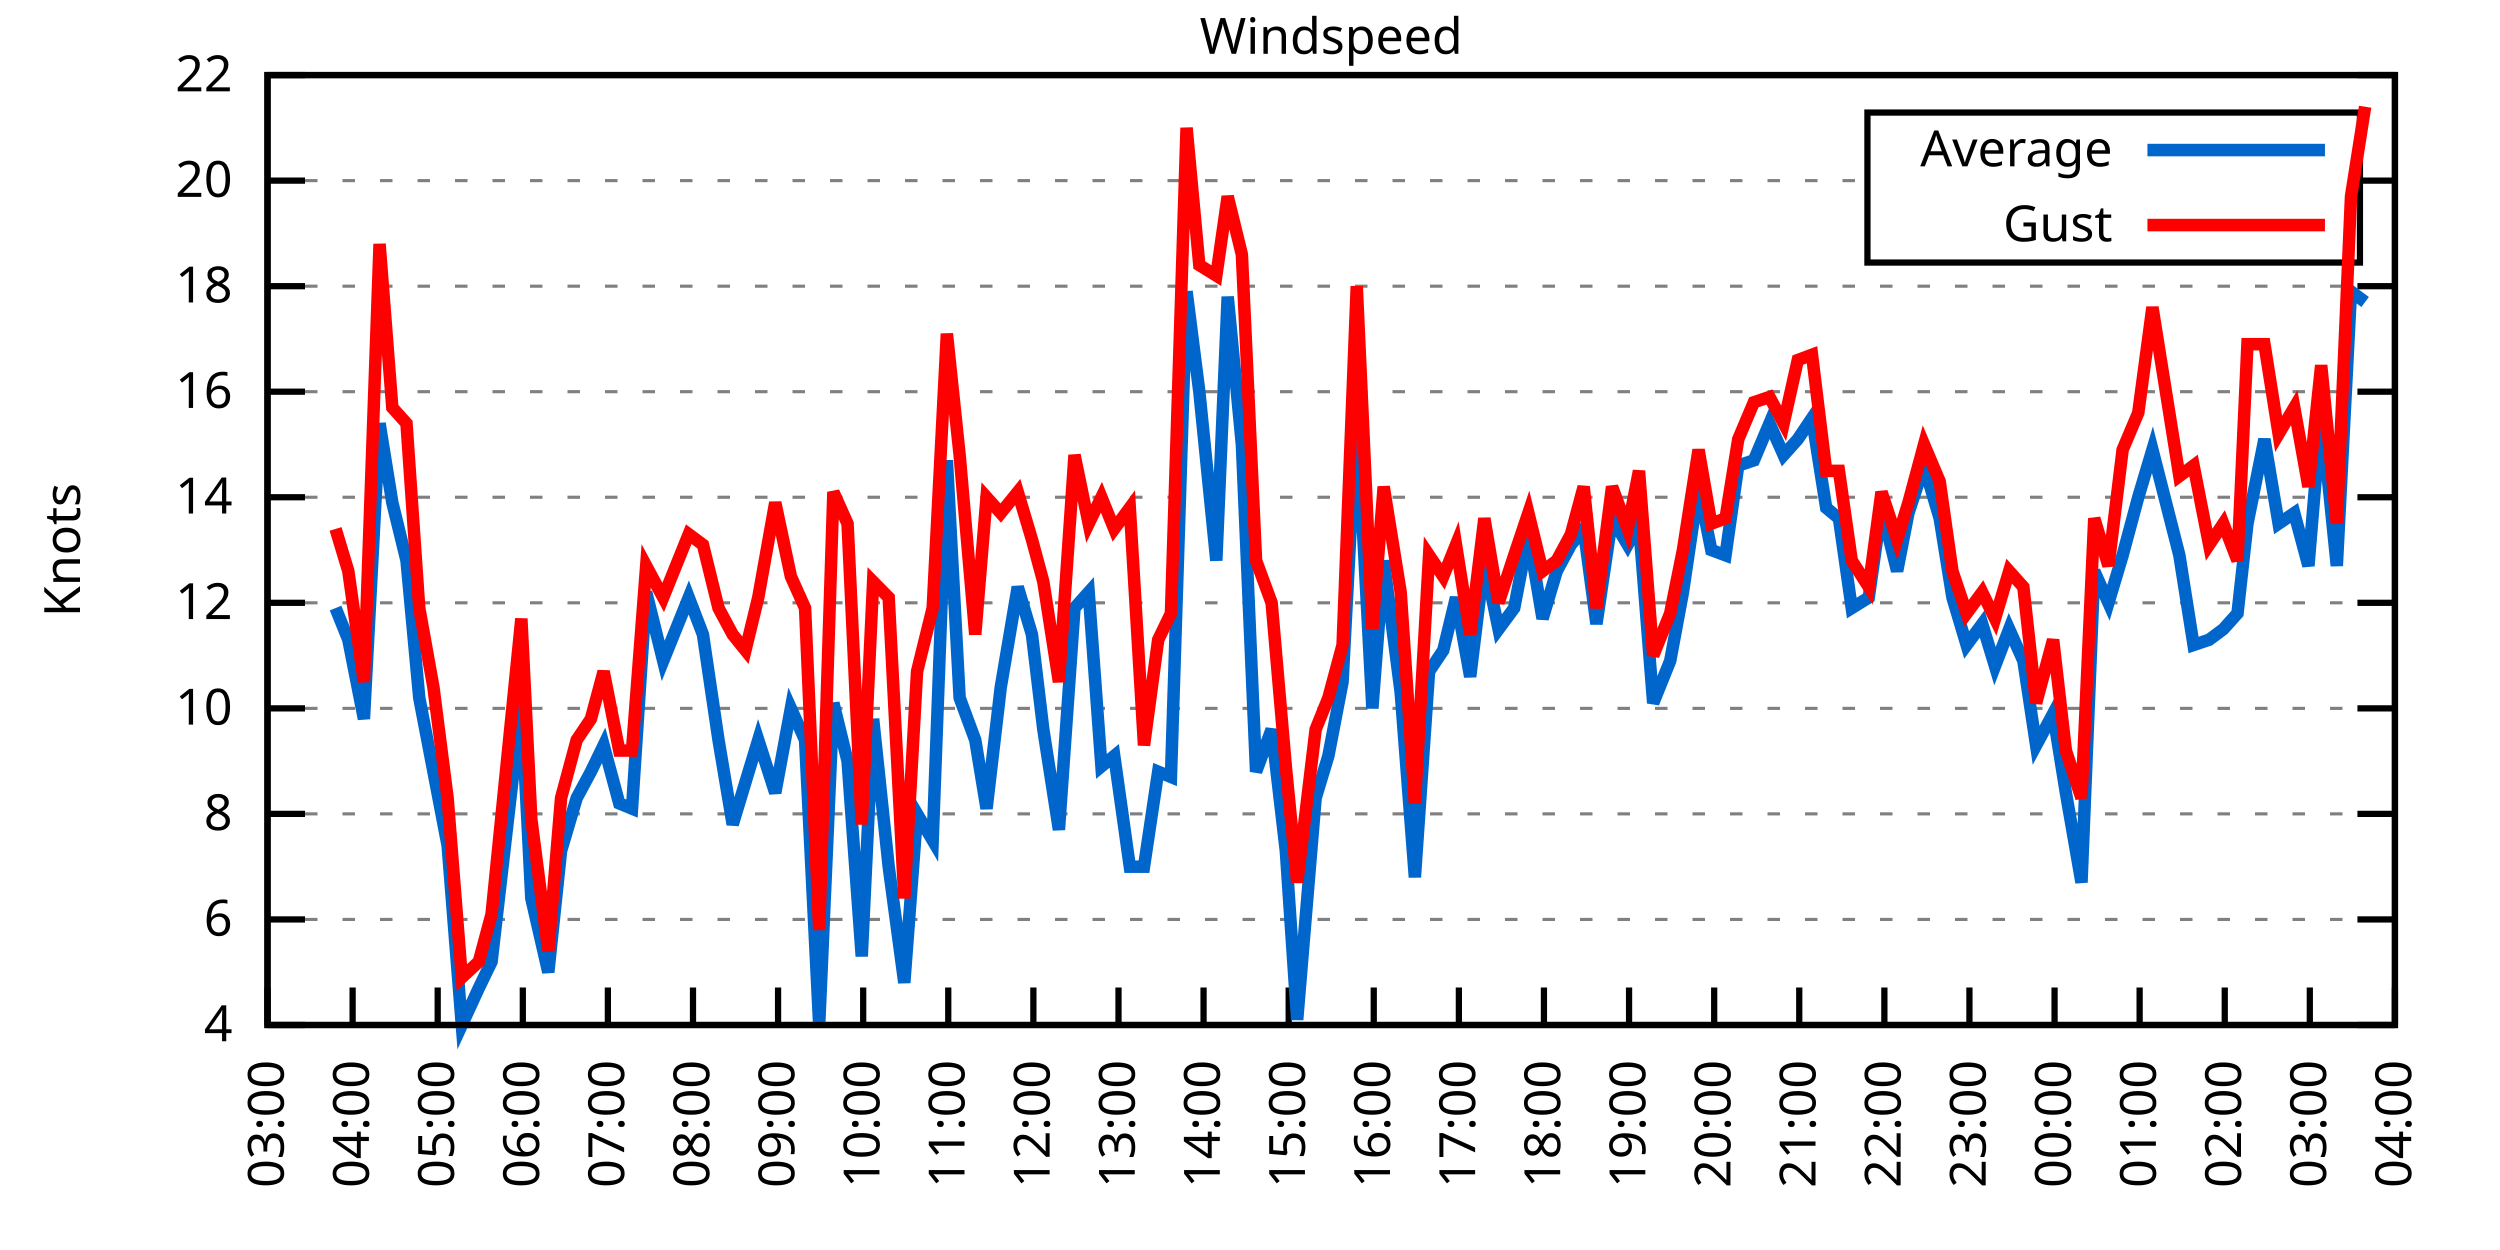
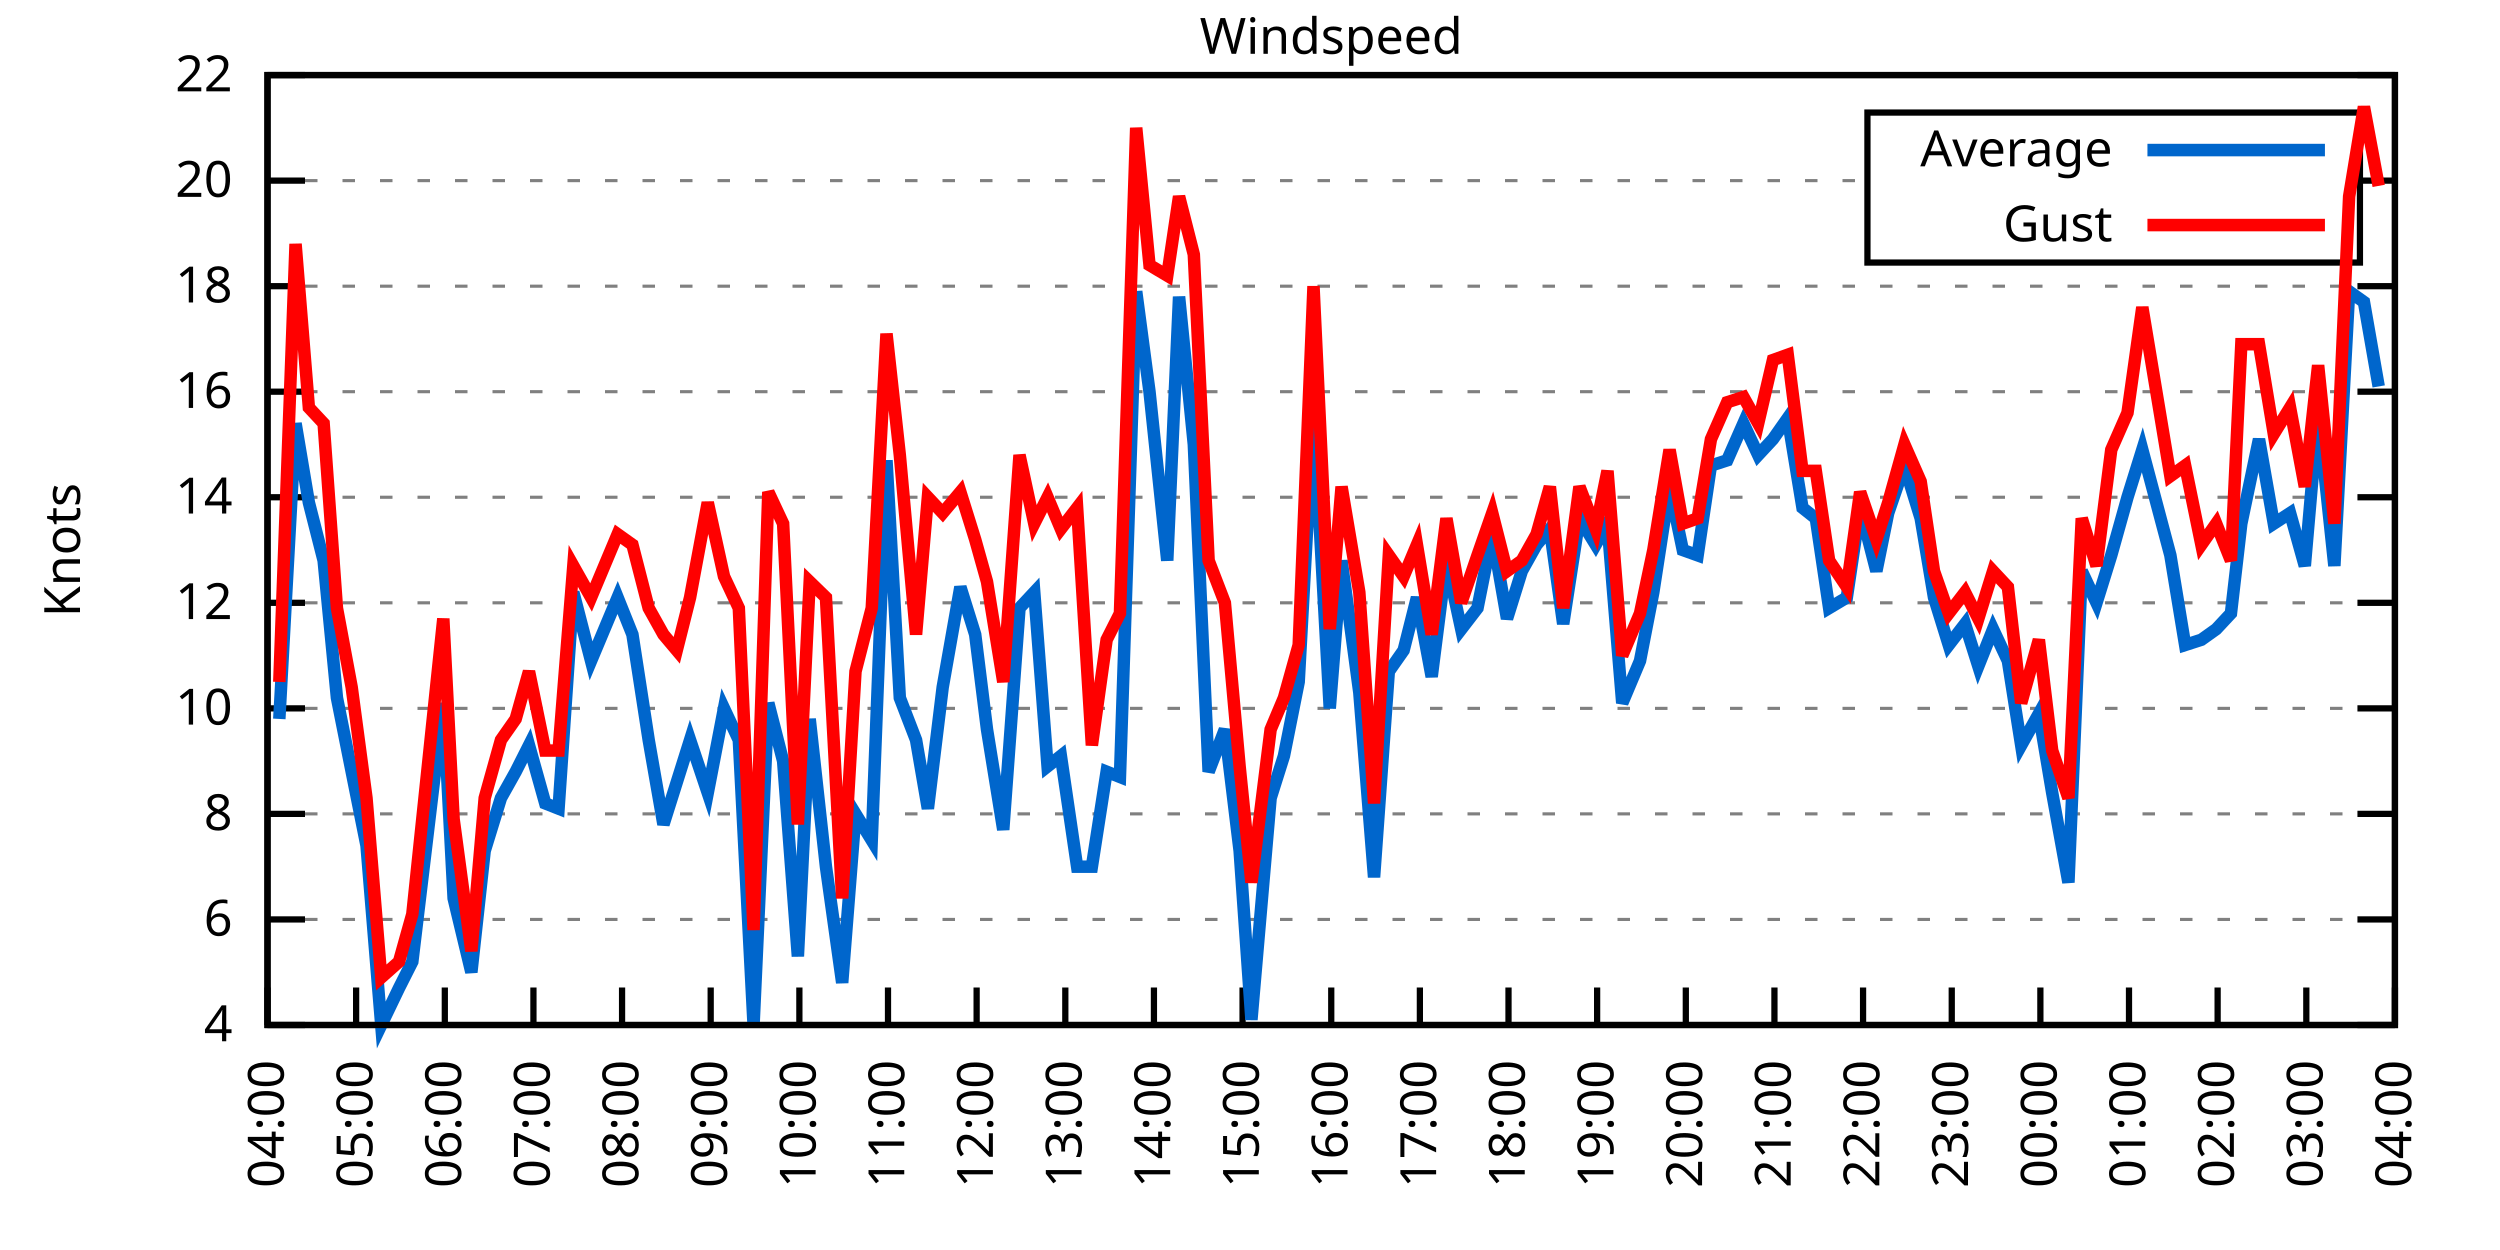
<svg xmlns="http://www.w3.org/2000/svg" xmlns:xlink="http://www.w3.org/1999/xlink" width="400" height="200" viewBox="0 0 400 200">
  <g id="gnuplot_canvas">
    <rect x="0" y="0" width="400" height="200" fill="none" />
    <defs>
      <circle id="gpDot" r="0.5" stroke-width="0.5" stroke="currentColor" />
      <path id="gpPt0" stroke-width="0.333" stroke="currentColor" d="M-1,0 h2 M0,-1 v2" />
      <path id="gpPt1" stroke-width="0.333" stroke="currentColor" d="M-1,-1 L1,1 M1,-1 L-1,1" />
      <path id="gpPt2" stroke-width="0.333" stroke="currentColor" d="M-1,0 L1,0 M0,-1 L0,1 M-1,-1 L1,1 M-1,1 L1,-1" />
      <rect id="gpPt3" stroke-width="0.333" stroke="currentColor" x="-1" y="-1" width="2" height="2" />
      <rect id="gpPt4" stroke-width="0.333" stroke="currentColor" fill="currentColor" x="-1" y="-1" width="2" height="2" />
      <circle id="gpPt5" stroke-width="0.333" stroke="currentColor" cx="0" cy="0" r="1" />
      <use xlink:href="#gpPt5" id="gpPt6" fill="currentColor" stroke="none" />
      <path id="gpPt7" stroke-width="0.333" stroke="currentColor" d="M0,-1.33 L-1.33,0.67 L1.33,0.67 z" />
      <use xlink:href="#gpPt7" id="gpPt8" fill="currentColor" stroke="none" />
      <use xlink:href="#gpPt7" id="gpPt9" stroke="currentColor" transform="rotate(180)" />
      <use xlink:href="#gpPt9" id="gpPt10" fill="currentColor" stroke="none" />
      <use xlink:href="#gpPt3" id="gpPt11" stroke="currentColor" transform="rotate(45)" />
      <use xlink:href="#gpPt11" id="gpPt12" fill="currentColor" stroke="none" />
      <path id="gpPt13" stroke-width="0.333" stroke="currentColor" d="M0,1.330 L1.265,0.411 L0.782,-1.067 L-0.782,-1.076 L-1.265,0.411 z" />
      <use xlink:href="#gpPt13" id="gpPt14" fill="currentColor" stroke="none" />
      <filter id="textbox" filterUnits="objectBoundingBox" x="0" y="0" height="1" width="1">
        <feFlood flood-color="white" flood-opacity="1" result="bgnd" />
        <feComposite in="SourceGraphic" in2="bgnd" operator="atop" />
      </filter>
      <filter id="greybox" filterUnits="objectBoundingBox" x="0" y="0" height="1" width="1">
        <feFlood flood-color="lightgrey" flood-opacity="1" result="grey" />
        <feComposite in="SourceGraphic" in2="grey" operator="atop" />
      </filter>
    </defs>
    <g fill="none" color="white" stroke="currentColor" stroke-width="1.00" stroke-linecap="butt" stroke-linejoin="miter">
</g>
    <g fill="none" color="black" stroke="currentColor" stroke-width="1.00" stroke-linecap="butt" stroke-linejoin="miter">
      <g stroke="none" shape-rendering="crispEdges">
        <polygon fill="rgb(255, 255, 255)" points="42.80,164.00 383.18,164.00 383.18,12.02 42.80,12.02 " />
      </g>
    </g>
    <g fill="none" color="black" stroke="currentColor" stroke-width="1.00" stroke-linecap="butt" stroke-linejoin="miter">
</g>
    <g fill="none" color="black" stroke="black" stroke-width="0.50" stroke-linecap="butt" stroke-linejoin="miter">
</g>
    <g fill="none" color="gray" stroke="currentColor" stroke-width="0.50" stroke-linecap="butt" stroke-linejoin="miter">
      <path stroke="gray" stroke-dasharray="2,4" class="gridline" d="M42.80,164.00 L383.19,164.00  " />
    </g>
    <g fill="none" color="gray" stroke="gray" stroke-width="1.00" stroke-linecap="butt" stroke-linejoin="miter">
</g>
    <g fill="none" color="black" stroke="currentColor" stroke-width="1.00" stroke-linecap="butt" stroke-linejoin="miter">
      <path stroke="black" d="M42.80,164.00 L48.80,164.00 M383.19,164.00 L377.19,164.00  " />
      <g transform="translate(37.20,166.60)" stroke="none" fill="black" font-family="Sans" font-size="8.00" text-anchor="end">
        <text>
          <tspan font-family="Sans"> 4</tspan>
        </text>
      </g>
    </g>
    <g fill="none" color="black" stroke="currentColor" stroke-width="1.00" stroke-linecap="butt" stroke-linejoin="miter">
</g>
    <g fill="none" color="black" stroke="black" stroke-width="0.50" stroke-linecap="butt" stroke-linejoin="miter">
</g>
    <g fill="none" color="gray" stroke="currentColor" stroke-width="0.50" stroke-linecap="butt" stroke-linejoin="miter">
      <path stroke="gray" stroke-dasharray="2,4" class="gridline" d="M42.80,147.11 L383.19,147.11  " />
    </g>
    <g fill="none" color="gray" stroke="gray" stroke-width="1.00" stroke-linecap="butt" stroke-linejoin="miter">
</g>
    <g fill="none" color="black" stroke="currentColor" stroke-width="1.00" stroke-linecap="butt" stroke-linejoin="miter">
      <path stroke="black" d="M42.80,147.11 L48.80,147.11 M383.19,147.11 L377.19,147.11  " />
      <g transform="translate(37.20,149.71)" stroke="none" fill="black" font-family="Sans" font-size="8.00" text-anchor="end">
        <text>
          <tspan font-family="Sans"> 6</tspan>
        </text>
      </g>
    </g>
    <g fill="none" color="black" stroke="currentColor" stroke-width="1.00" stroke-linecap="butt" stroke-linejoin="miter">
</g>
    <g fill="none" color="black" stroke="black" stroke-width="0.50" stroke-linecap="butt" stroke-linejoin="miter">
</g>
    <g fill="none" color="gray" stroke="currentColor" stroke-width="0.50" stroke-linecap="butt" stroke-linejoin="miter">
      <path stroke="gray" stroke-dasharray="2,4" class="gridline" d="M42.80,130.22 L383.19,130.22  " />
    </g>
    <g fill="none" color="gray" stroke="gray" stroke-width="1.00" stroke-linecap="butt" stroke-linejoin="miter">
</g>
    <g fill="none" color="black" stroke="currentColor" stroke-width="1.00" stroke-linecap="butt" stroke-linejoin="miter">
      <path stroke="black" d="M42.80,130.22 L48.80,130.22 M383.19,130.22 L377.19,130.22  " />
      <g transform="translate(37.20,132.82)" stroke="none" fill="black" font-family="Sans" font-size="8.00" text-anchor="end">
        <text>
          <tspan font-family="Sans"> 8</tspan>
        </text>
      </g>
    </g>
    <g fill="none" color="black" stroke="currentColor" stroke-width="1.00" stroke-linecap="butt" stroke-linejoin="miter">
</g>
    <g fill="none" color="black" stroke="black" stroke-width="0.50" stroke-linecap="butt" stroke-linejoin="miter">
</g>
    <g fill="none" color="gray" stroke="currentColor" stroke-width="0.50" stroke-linecap="butt" stroke-linejoin="miter">
      <path stroke="gray" stroke-dasharray="2,4" class="gridline" d="M42.80,113.34 L383.19,113.34  " />
    </g>
    <g fill="none" color="gray" stroke="gray" stroke-width="1.00" stroke-linecap="butt" stroke-linejoin="miter">
</g>
    <g fill="none" color="black" stroke="currentColor" stroke-width="1.00" stroke-linecap="butt" stroke-linejoin="miter">
      <path stroke="black" d="M42.80,113.34 L48.80,113.34 M383.19,113.34 L377.19,113.34  " />
      <g transform="translate(37.20,115.94)" stroke="none" fill="black" font-family="Sans" font-size="8.00" text-anchor="end">
        <text>
          <tspan font-family="Sans"> 10</tspan>
        </text>
      </g>
    </g>
    <g fill="none" color="black" stroke="currentColor" stroke-width="1.00" stroke-linecap="butt" stroke-linejoin="miter">
</g>
    <g fill="none" color="black" stroke="black" stroke-width="0.50" stroke-linecap="butt" stroke-linejoin="miter">
</g>
    <g fill="none" color="gray" stroke="currentColor" stroke-width="0.50" stroke-linecap="butt" stroke-linejoin="miter">
      <path stroke="gray" stroke-dasharray="2,4" class="gridline" d="M42.80,96.45 L383.19,96.45  " />
    </g>
    <g fill="none" color="gray" stroke="gray" stroke-width="1.00" stroke-linecap="butt" stroke-linejoin="miter">
</g>
    <g fill="none" color="black" stroke="currentColor" stroke-width="1.00" stroke-linecap="butt" stroke-linejoin="miter">
      <path stroke="black" d="M42.80,96.45 L48.80,96.45 M383.19,96.45 L377.19,96.45  " />
      <g transform="translate(37.20,99.05)" stroke="none" fill="black" font-family="Sans" font-size="8.00" text-anchor="end">
        <text>
          <tspan font-family="Sans"> 12</tspan>
        </text>
      </g>
    </g>
    <g fill="none" color="black" stroke="currentColor" stroke-width="1.00" stroke-linecap="butt" stroke-linejoin="miter">
</g>
    <g fill="none" color="black" stroke="black" stroke-width="0.50" stroke-linecap="butt" stroke-linejoin="miter">
</g>
    <g fill="none" color="gray" stroke="currentColor" stroke-width="0.50" stroke-linecap="butt" stroke-linejoin="miter">
      <path stroke="gray" stroke-dasharray="2,4" class="gridline" d="M42.80,79.56 L383.19,79.56  " />
    </g>
    <g fill="none" color="gray" stroke="gray" stroke-width="1.00" stroke-linecap="butt" stroke-linejoin="miter">
</g>
    <g fill="none" color="black" stroke="currentColor" stroke-width="1.00" stroke-linecap="butt" stroke-linejoin="miter">
      <path stroke="black" d="M42.80,79.56 L48.80,79.56 M383.19,79.56 L377.19,79.56  " />
      <g transform="translate(37.20,82.16)" stroke="none" fill="black" font-family="Sans" font-size="8.00" text-anchor="end">
        <text>
          <tspan font-family="Sans"> 14</tspan>
        </text>
      </g>
    </g>
    <g fill="none" color="black" stroke="currentColor" stroke-width="1.00" stroke-linecap="butt" stroke-linejoin="miter">
</g>
    <g fill="none" color="black" stroke="black" stroke-width="0.50" stroke-linecap="butt" stroke-linejoin="miter">
</g>
    <g fill="none" color="gray" stroke="currentColor" stroke-width="0.50" stroke-linecap="butt" stroke-linejoin="miter">
      <path stroke="gray" stroke-dasharray="2,4" class="gridline" d="M42.80,62.67 L383.19,62.67  " />
    </g>
    <g fill="none" color="gray" stroke="gray" stroke-width="1.00" stroke-linecap="butt" stroke-linejoin="miter">
</g>
    <g fill="none" color="black" stroke="currentColor" stroke-width="1.00" stroke-linecap="butt" stroke-linejoin="miter">
      <path stroke="black" d="M42.80,62.67 L48.80,62.67 M383.19,62.67 L377.19,62.67  " />
      <g transform="translate(37.20,65.27)" stroke="none" fill="black" font-family="Sans" font-size="8.00" text-anchor="end">
        <text>
          <tspan font-family="Sans"> 16</tspan>
        </text>
      </g>
    </g>
    <g fill="none" color="black" stroke="currentColor" stroke-width="1.00" stroke-linecap="butt" stroke-linejoin="miter">
</g>
    <g fill="none" color="black" stroke="black" stroke-width="0.50" stroke-linecap="butt" stroke-linejoin="miter">
</g>
    <g fill="none" color="gray" stroke="currentColor" stroke-width="0.50" stroke-linecap="butt" stroke-linejoin="miter">
      <path stroke="gray" stroke-dasharray="2,4" class="gridline" d="M42.80,45.79 L383.19,45.79  " />
    </g>
    <g fill="none" color="gray" stroke="gray" stroke-width="1.00" stroke-linecap="butt" stroke-linejoin="miter">
</g>
    <g fill="none" color="black" stroke="currentColor" stroke-width="1.00" stroke-linecap="butt" stroke-linejoin="miter">
      <path stroke="black" d="M42.80,45.79 L48.80,45.79 M383.19,45.79 L377.19,45.79  " />
      <g transform="translate(37.20,48.39)" stroke="none" fill="black" font-family="Sans" font-size="8.00" text-anchor="end">
        <text>
          <tspan font-family="Sans"> 18</tspan>
        </text>
      </g>
    </g>
    <g fill="none" color="black" stroke="currentColor" stroke-width="1.00" stroke-linecap="butt" stroke-linejoin="miter">
</g>
    <g fill="none" color="black" stroke="black" stroke-width="0.50" stroke-linecap="butt" stroke-linejoin="miter">
</g>
    <g fill="none" color="gray" stroke="currentColor" stroke-width="0.50" stroke-linecap="butt" stroke-linejoin="miter">
      <path stroke="gray" stroke-dasharray="2,4" class="gridline" d="M42.80,28.90 L298.79,28.90 M377.59,28.90 L383.19,28.90  " />
    </g>
    <g fill="none" color="gray" stroke="gray" stroke-width="1.00" stroke-linecap="butt" stroke-linejoin="miter">
</g>
    <g fill="none" color="black" stroke="currentColor" stroke-width="1.00" stroke-linecap="butt" stroke-linejoin="miter">
      <path stroke="black" d="M42.80,28.90 L48.80,28.90 M383.19,28.90 L377.19,28.90  " />
      <g transform="translate(37.20,31.50)" stroke="none" fill="black" font-family="Sans" font-size="8.00" text-anchor="end">
        <text>
          <tspan font-family="Sans"> 20</tspan>
        </text>
      </g>
    </g>
    <g fill="none" color="black" stroke="currentColor" stroke-width="1.00" stroke-linecap="butt" stroke-linejoin="miter">
</g>
    <g fill="none" color="black" stroke="black" stroke-width="0.50" stroke-linecap="butt" stroke-linejoin="miter">
</g>
    <g fill="none" color="gray" stroke="currentColor" stroke-width="0.50" stroke-linecap="butt" stroke-linejoin="miter">
      <path stroke="gray" stroke-dasharray="2,4" class="gridline" d="M42.80,12.01 L383.19,12.01  " />
    </g>
    <g fill="none" color="gray" stroke="gray" stroke-width="1.00" stroke-linecap="butt" stroke-linejoin="miter">
</g>
    <g fill="none" color="black" stroke="currentColor" stroke-width="1.00" stroke-linecap="butt" stroke-linejoin="miter">
      <path stroke="black" d="M42.80,12.01 L48.80,12.01 M383.19,12.01 L377.19,12.01  " />
      <g transform="translate(37.20,14.61)" stroke="none" fill="black" font-family="Sans" font-size="8.00" text-anchor="end">
        <text>
          <tspan font-family="Sans"> 22</tspan>
        </text>
      </g>
    </g>
    <g fill="none" color="black" stroke="currentColor" stroke-width="1.00" stroke-linecap="butt" stroke-linejoin="miter">
      <path stroke="black" d="M42.80,164.00 L42.80,158.00  " />
      <g transform="translate(45.40,169.60) rotate(270.00)" stroke="none" fill="black" font-family="Sans" font-size="8.00" text-anchor="end">
        <text>
-           <tspan font-family="Sans">03:00</tspan>
-         </text>
-       </g>
-     </g>
-     <g fill="none" color="black" stroke="currentColor" stroke-width="1.00" stroke-linecap="butt" stroke-linejoin="miter">
-       <path stroke="black" d="M56.42,164.00 L56.42,158.00  " />
-       <g transform="translate(59.02,169.60) rotate(270.00)" stroke="none" fill="black" font-family="Sans" font-size="8.00" text-anchor="end">
-         <text>
          <tspan font-family="Sans">04:00</tspan>
        </text>
      </g>
    </g>
    <g fill="none" color="black" stroke="currentColor" stroke-width="1.00" stroke-linecap="butt" stroke-linejoin="miter">
-       <path stroke="black" d="M70.03,164.00 L70.03,158.00  " />
-       <g transform="translate(72.63,169.60) rotate(270.00)" stroke="none" fill="black" font-family="Sans" font-size="8.00" text-anchor="end">
+       <path stroke="black" d="M56.98,164.00 L56.98,158.00  " />
+       <g transform="translate(59.58,169.60) rotate(270.00)" stroke="none" fill="black" font-family="Sans" font-size="8.00" text-anchor="end">
        <text>
          <tspan font-family="Sans">05:00</tspan>
        </text>
      </g>
    </g>
    <g fill="none" color="black" stroke="currentColor" stroke-width="1.00" stroke-linecap="butt" stroke-linejoin="miter">
-       <path stroke="black" d="M83.65,164.00 L83.65,158.00  " />
-       <g transform="translate(86.25,169.60) rotate(270.00)" stroke="none" fill="black" font-family="Sans" font-size="8.00" text-anchor="end">
+       <path stroke="black" d="M71.17,164.00 L71.17,158.00  " />
+       <g transform="translate(73.77,169.60) rotate(270.00)" stroke="none" fill="black" font-family="Sans" font-size="8.00" text-anchor="end">
        <text>
          <tspan font-family="Sans">06:00</tspan>
        </text>
      </g>
    </g>
    <g fill="none" color="black" stroke="currentColor" stroke-width="1.00" stroke-linecap="butt" stroke-linejoin="miter">
-       <path stroke="black" d="M97.26,164.00 L97.26,158.00  " />
-       <g transform="translate(99.86,169.60) rotate(270.00)" stroke="none" fill="black" font-family="Sans" font-size="8.00" text-anchor="end">
+       <path stroke="black" d="M85.35,164.00 L85.35,158.00  " />
+       <g transform="translate(87.95,169.60) rotate(270.00)" stroke="none" fill="black" font-family="Sans" font-size="8.00" text-anchor="end">
        <text>
          <tspan font-family="Sans">07:00</tspan>
        </text>
      </g>
    </g>
    <g fill="none" color="black" stroke="currentColor" stroke-width="1.00" stroke-linecap="butt" stroke-linejoin="miter">
-       <path stroke="black" d="M110.88,164.00 L110.88,158.00  " />
-       <g transform="translate(113.48,169.60) rotate(270.00)" stroke="none" fill="black" font-family="Sans" font-size="8.00" text-anchor="end">
+       <path stroke="black" d="M99.53,164.00 L99.53,158.00  " />
+       <g transform="translate(102.13,169.60) rotate(270.00)" stroke="none" fill="black" font-family="Sans" font-size="8.00" text-anchor="end">
        <text>
          <tspan font-family="Sans">08:00</tspan>
        </text>
      </g>
    </g>
    <g fill="none" color="black" stroke="currentColor" stroke-width="1.00" stroke-linecap="butt" stroke-linejoin="miter">
-       <path stroke="black" d="M124.49,164.00 L124.49,158.00  " />
-       <g transform="translate(127.09,169.60) rotate(270.00)" stroke="none" fill="black" font-family="Sans" font-size="8.00" text-anchor="end">
+       <path stroke="black" d="M113.71,164.00 L113.71,158.00  " />
+       <g transform="translate(116.31,169.60) rotate(270.00)" stroke="none" fill="black" font-family="Sans" font-size="8.00" text-anchor="end">
        <text>
          <tspan font-family="Sans">09:00</tspan>
        </text>
      </g>
    </g>
    <g fill="none" color="black" stroke="currentColor" stroke-width="1.00" stroke-linecap="butt" stroke-linejoin="miter">
-       <path stroke="black" d="M138.11,164.00 L138.11,158.00  " />
-       <g transform="translate(140.71,169.60) rotate(270.00)" stroke="none" fill="black" font-family="Sans" font-size="8.00" text-anchor="end">
+       <path stroke="black" d="M127.90,164.00 L127.90,158.00  " />
+       <g transform="translate(130.50,169.60) rotate(270.00)" stroke="none" fill="black" font-family="Sans" font-size="8.00" text-anchor="end">
        <text>
          <tspan font-family="Sans">10:00</tspan>
        </text>
      </g>
    </g>
    <g fill="none" color="black" stroke="currentColor" stroke-width="1.00" stroke-linecap="butt" stroke-linejoin="miter">
-       <path stroke="black" d="M151.72,164.00 L151.72,158.00  " />
-       <g transform="translate(154.32,169.60) rotate(270.00)" stroke="none" fill="black" font-family="Sans" font-size="8.00" text-anchor="end">
+       <path stroke="black" d="M142.08,164.00 L142.08,158.00  " />
+       <g transform="translate(144.68,169.60) rotate(270.00)" stroke="none" fill="black" font-family="Sans" font-size="8.00" text-anchor="end">
        <text>
          <tspan font-family="Sans">11:00</tspan>
        </text>
      </g>
    </g>
    <g fill="none" color="black" stroke="currentColor" stroke-width="1.00" stroke-linecap="butt" stroke-linejoin="miter">
-       <path stroke="black" d="M165.34,164.00 L165.34,158.00  " />
-       <g transform="translate(167.94,169.60) rotate(270.00)" stroke="none" fill="black" font-family="Sans" font-size="8.00" text-anchor="end">
+       <path stroke="black" d="M156.26,164.00 L156.26,158.00  " />
+       <g transform="translate(158.86,169.60) rotate(270.00)" stroke="none" fill="black" font-family="Sans" font-size="8.00" text-anchor="end">
        <text>
          <tspan font-family="Sans">12:00</tspan>
        </text>
      </g>
    </g>
    <g fill="none" color="black" stroke="currentColor" stroke-width="1.00" stroke-linecap="butt" stroke-linejoin="miter">
-       <path stroke="black" d="M178.96,164.00 L178.96,158.00  " />
-       <g transform="translate(181.56,169.60) rotate(270.00)" stroke="none" fill="black" font-family="Sans" font-size="8.00" text-anchor="end">
+       <path stroke="black" d="M170.45,164.00 L170.45,158.00  " />
+       <g transform="translate(173.05,169.60) rotate(270.00)" stroke="none" fill="black" font-family="Sans" font-size="8.00" text-anchor="end">
        <text>
          <tspan font-family="Sans">13:00</tspan>
        </text>
      </g>
    </g>
    <g fill="none" color="black" stroke="currentColor" stroke-width="1.00" stroke-linecap="butt" stroke-linejoin="miter">
-       <path stroke="black" d="M192.57,164.00 L192.57,158.00  " />
-       <g transform="translate(195.17,169.60) rotate(270.00)" stroke="none" fill="black" font-family="Sans" font-size="8.00" text-anchor="end">
+       <path stroke="black" d="M184.63,164.00 L184.63,158.00  " />
+       <g transform="translate(187.23,169.60) rotate(270.00)" stroke="none" fill="black" font-family="Sans" font-size="8.00" text-anchor="end">
        <text>
          <tspan font-family="Sans">14:00</tspan>
        </text>
      </g>
    </g>
    <g fill="none" color="black" stroke="currentColor" stroke-width="1.00" stroke-linecap="butt" stroke-linejoin="miter">
-       <path stroke="black" d="M206.19,164.00 L206.19,158.00  " />
-       <g transform="translate(208.79,169.60) rotate(270.00)" stroke="none" fill="black" font-family="Sans" font-size="8.00" text-anchor="end">
+       <path stroke="black" d="M198.81,164.00 L198.81,158.00  " />
+       <g transform="translate(201.41,169.60) rotate(270.00)" stroke="none" fill="black" font-family="Sans" font-size="8.00" text-anchor="end">
        <text>
          <tspan font-family="Sans">15:00</tspan>
        </text>
      </g>
    </g>
    <g fill="none" color="black" stroke="currentColor" stroke-width="1.00" stroke-linecap="butt" stroke-linejoin="miter">
-       <path stroke="black" d="M219.80,164.00 L219.80,158.00  " />
-       <g transform="translate(222.40,169.60) rotate(270.00)" stroke="none" fill="black" font-family="Sans" font-size="8.00" text-anchor="end">
+       <path stroke="black" d="M213.00,164.00 L213.00,158.00  " />
+       <g transform="translate(215.60,169.60) rotate(270.00)" stroke="none" fill="black" font-family="Sans" font-size="8.00" text-anchor="end">
        <text>
          <tspan font-family="Sans">16:00</tspan>
        </text>
      </g>
    </g>
    <g fill="none" color="black" stroke="currentColor" stroke-width="1.00" stroke-linecap="butt" stroke-linejoin="miter">
-       <path stroke="black" d="M233.42,164.00 L233.42,158.00  " />
-       <g transform="translate(236.02,169.60) rotate(270.00)" stroke="none" fill="black" font-family="Sans" font-size="8.00" text-anchor="end">
+       <path stroke="black" d="M227.18,164.00 L227.18,158.00  " />
+       <g transform="translate(229.78,169.60) rotate(270.00)" stroke="none" fill="black" font-family="Sans" font-size="8.00" text-anchor="end">
        <text>
          <tspan font-family="Sans">17:00</tspan>
        </text>
      </g>
    </g>
    <g fill="none" color="black" stroke="currentColor" stroke-width="1.00" stroke-linecap="butt" stroke-linejoin="miter">
-       <path stroke="black" d="M247.03,164.00 L247.03,158.00  " />
-       <g transform="translate(249.63,169.60) rotate(270.00)" stroke="none" fill="black" font-family="Sans" font-size="8.00" text-anchor="end">
+       <path stroke="black" d="M241.36,164.00 L241.36,158.00  " />
+       <g transform="translate(243.96,169.60) rotate(270.00)" stroke="none" fill="black" font-family="Sans" font-size="8.00" text-anchor="end">
        <text>
          <tspan font-family="Sans">18:00</tspan>
        </text>
      </g>
    </g>
    <g fill="none" color="black" stroke="currentColor" stroke-width="1.00" stroke-linecap="butt" stroke-linejoin="miter">
-       <path stroke="black" d="M260.65,164.00 L260.65,158.00  " />
-       <g transform="translate(263.25,169.60) rotate(270.00)" stroke="none" fill="black" font-family="Sans" font-size="8.00" text-anchor="end">
+       <path stroke="black" d="M255.54,164.00 L255.54,158.00  " />
+       <g transform="translate(258.14,169.60) rotate(270.00)" stroke="none" fill="black" font-family="Sans" font-size="8.00" text-anchor="end">
        <text>
          <tspan font-family="Sans">19:00</tspan>
        </text>
      </g>
    </g>
    <g fill="none" color="black" stroke="currentColor" stroke-width="1.00" stroke-linecap="butt" stroke-linejoin="miter">
-       <path stroke="black" d="M274.27,164.00 L274.27,158.00  " />
-       <g transform="translate(276.87,169.60) rotate(270.00)" stroke="none" fill="black" font-family="Sans" font-size="8.00" text-anchor="end">
+       <path stroke="black" d="M269.73,164.00 L269.73,158.00  " />
+       <g transform="translate(272.33,169.60) rotate(270.00)" stroke="none" fill="black" font-family="Sans" font-size="8.00" text-anchor="end">
        <text>
          <tspan font-family="Sans">20:00</tspan>
        </text>
      </g>
    </g>
    <g fill="none" color="black" stroke="currentColor" stroke-width="1.00" stroke-linecap="butt" stroke-linejoin="miter">
-       <path stroke="black" d="M287.88,164.00 L287.88,158.00  " />
-       <g transform="translate(290.48,169.60) rotate(270.00)" stroke="none" fill="black" font-family="Sans" font-size="8.00" text-anchor="end">
+       <path stroke="black" d="M283.91,164.00 L283.91,158.00  " />
+       <g transform="translate(286.51,169.60) rotate(270.00)" stroke="none" fill="black" font-family="Sans" font-size="8.00" text-anchor="end">
        <text>
          <tspan font-family="Sans">21:00</tspan>
        </text>
      </g>
    </g>
    <g fill="none" color="black" stroke="currentColor" stroke-width="1.00" stroke-linecap="butt" stroke-linejoin="miter">
-       <path stroke="black" d="M301.50,164.00 L301.50,158.00  " />
-       <g transform="translate(304.10,169.60) rotate(270.00)" stroke="none" fill="black" font-family="Sans" font-size="8.00" text-anchor="end">
+       <path stroke="black" d="M298.09,164.00 L298.09,158.00  " />
+       <g transform="translate(300.69,169.60) rotate(270.00)" stroke="none" fill="black" font-family="Sans" font-size="8.00" text-anchor="end">
        <text>
          <tspan font-family="Sans">22:00</tspan>
        </text>
      </g>
    </g>
    <g fill="none" color="black" stroke="currentColor" stroke-width="1.00" stroke-linecap="butt" stroke-linejoin="miter">
-       <path stroke="black" d="M315.11,164.00 L315.11,158.00  " />
-       <g transform="translate(317.71,169.60) rotate(270.00)" stroke="none" fill="black" font-family="Sans" font-size="8.00" text-anchor="end">
+       <path stroke="black" d="M312.28,164.00 L312.28,158.00  " />
+       <g transform="translate(314.88,169.60) rotate(270.00)" stroke="none" fill="black" font-family="Sans" font-size="8.00" text-anchor="end">
        <text>
          <tspan font-family="Sans">23:00</tspan>
        </text>
      </g>
    </g>
    <g fill="none" color="black" stroke="currentColor" stroke-width="1.00" stroke-linecap="butt" stroke-linejoin="miter">
-       <path stroke="black" d="M328.73,164.00 L328.73,158.00  " />
-       <g transform="translate(331.33,169.60) rotate(270.00)" stroke="none" fill="black" font-family="Sans" font-size="8.00" text-anchor="end">
+       <path stroke="black" d="M326.46,164.00 L326.46,158.00  " />
+       <g transform="translate(329.06,169.60) rotate(270.00)" stroke="none" fill="black" font-family="Sans" font-size="8.00" text-anchor="end">
        <text>
          <tspan font-family="Sans">00:00</tspan>
        </text>
      </g>
    </g>
    <g fill="none" color="black" stroke="currentColor" stroke-width="1.00" stroke-linecap="butt" stroke-linejoin="miter">
-       <path stroke="black" d="M342.34,164.00 L342.34,158.00  " />
-       <g transform="translate(344.94,169.60) rotate(270.00)" stroke="none" fill="black" font-family="Sans" font-size="8.00" text-anchor="end">
+       <path stroke="black" d="M340.64,164.00 L340.64,158.00  " />
+       <g transform="translate(343.24,169.60) rotate(270.00)" stroke="none" fill="black" font-family="Sans" font-size="8.00" text-anchor="end">
        <text>
          <tspan font-family="Sans">01:00</tspan>
        </text>
      </g>
    </g>
    <g fill="none" color="black" stroke="currentColor" stroke-width="1.00" stroke-linecap="butt" stroke-linejoin="miter">
-       <path stroke="black" d="M355.96,164.00 L355.96,158.00  " />
-       <g transform="translate(358.56,169.60) rotate(270.00)" stroke="none" fill="black" font-family="Sans" font-size="8.00" text-anchor="end">
+       <path stroke="black" d="M354.82,164.00 L354.82,158.00  " />
+       <g transform="translate(357.42,169.60) rotate(270.00)" stroke="none" fill="black" font-family="Sans" font-size="8.00" text-anchor="end">
        <text>
          <tspan font-family="Sans">02:00</tspan>
        </text>
      </g>
    </g>
    <g fill="none" color="black" stroke="currentColor" stroke-width="1.00" stroke-linecap="butt" stroke-linejoin="miter">
-       <path stroke="black" d="M369.57,164.00 L369.57,158.00  " />
-       <g transform="translate(372.17,169.60) rotate(270.00)" stroke="none" fill="black" font-family="Sans" font-size="8.00" text-anchor="end">
+       <path stroke="black" d="M369.01,164.00 L369.01,158.00  " />
+       <g transform="translate(371.61,169.60) rotate(270.00)" stroke="none" fill="black" font-family="Sans" font-size="8.00" text-anchor="end">
        <text>
          <tspan font-family="Sans">03:00</tspan>
        </text>
      </g>
    </g>
    <g fill="none" color="black" stroke="currentColor" stroke-width="1.00" stroke-linecap="butt" stroke-linejoin="miter">
      <path stroke="black" d="M383.19,164.00 L383.19,158.00  " />
      <g transform="translate(385.79,169.60) rotate(270.00)" stroke="none" fill="black" font-family="Sans" font-size="8.00" text-anchor="end">
        <text>
          <tspan font-family="Sans">04:00</tspan>
        </text>
      </g>
    </g>
    <g fill="none" color="black" stroke="currentColor" stroke-width="1.00" stroke-linecap="butt" stroke-linejoin="miter">
</g>
    <g fill="none" color="black" stroke="currentColor" stroke-width="1.00" stroke-linecap="butt" stroke-linejoin="miter">
      <path stroke="black" d="M42.80,12.01 L42.80,164.00 L383.19,164.00 L383.19,12.01 L42.80,12.01 Z  " />
    </g>
    <g fill="none" color="black" stroke="currentColor" stroke-width="1.00" stroke-linecap="butt" stroke-linejoin="miter">
</g>
    <g fill="none" color="black" stroke="currentColor" stroke-width="1.00" stroke-linecap="butt" stroke-linejoin="miter">
      <path stroke="black" d="M298.79,42.01 L298.79,18.01 L377.59,18.01 L377.59,42.01 L298.79,42.01 Z  " />
    </g>
    <g id="Windspeed_plot_1">
      <g fill="none" color="white" stroke="black" stroke-width="2.00" stroke-linecap="butt" stroke-linejoin="miter">
</g>
      <g fill="none" color="black" stroke="currentColor" stroke-width="2.00" stroke-linecap="butt" stroke-linejoin="miter">
        <g transform="translate(337.99,26.61)" stroke="none" fill="black" font-family="Sans" font-size="8.00" text-anchor="end">
          <text>
            <tspan font-family="Sans">Average</tspan>
          </text>
        </g>
      </g>
      <g fill="none" color="black" stroke="currentColor" stroke-width="2.00" stroke-linecap="butt" stroke-linejoin="miter">
-         <path stroke="rgb(  0, 102, 204)" d="M343.59,24.01 L371.99,24.01 M53.69,97.29 L55.73,102.36 L58.23,115.03 L60.73,67.74 L62.77,80.41 L65.04,89.69   L67.08,111.65 L69.35,123.47 L71.62,135.29 L73.89,164.00 L76.61,158.09 L78.65,153.87 L83.42,112.49 L85.01,143.73   L87.73,155.56 L89.77,136.14 L92.27,127.69 L94.54,123.47 L96.58,119.25 L99.08,128.54 L101.12,129.38 L103.39,94.76   L106.11,105.74 L110.20,95.60 L112.47,101.52 L114.96,118.40 L117.23,131.91 L119.27,125.16 L121.32,118.40 L124.04,126.85   L126.54,113.34 L128.81,118.40 L131.07,164.00 L133.34,112.49 L135.61,121.78 L137.88,153.02 L139.70,115.03 L142.19,138.67   L144.69,157.24 L146.73,130.22 L149.23,134.45 L151.50,73.65 L153.54,111.65 L156.04,118.40 L157.85,129.38 L160.12,109.96   L162.84,93.92 L165.11,101.52 L166.93,116.71 L169.43,132.76 L171.92,97.29 L174.19,94.76 L176.23,122.62 L178.28,120.94   L180.77,138.67 L183.04,138.67 L185.31,123.47 L187.35,124.31 L189.85,46.63 L191.89,62.67 L194.61,89.69 L196.43,47.47   L198.70,71.12 L200.97,123.47 L203.46,116.71 L205.73,136.14 L207.55,163.16 L210.50,127.69 L212.54,120.94 L214.81,109.11   L217.08,66.05 L219.58,113.34 L221.39,89.69 L224.11,110.80 L226.38,140.36 L228.65,107.43 L230.92,104.05 L232.96,95.60   L235.23,108.27 L237.50,89.69 L239.77,100.67 L242.27,97.29 L244.54,85.47 L246.81,98.98 L249.08,91.38 L251.35,87.16   L253.39,84.63 L255.43,99.83 L257.93,82.94 L260.42,87.16 L262.24,83.78 L264.51,112.49 L267.23,105.74 L269.27,94.76   L271.77,77.87 L273.81,88.00 L276.08,88.85 L278.12,74.49 L280.62,73.65 L283.12,67.74 L285.38,72.81 L287.65,70.27   L289.92,66.90 L292.19,81.25 L294.23,82.94 L296.28,97.29 L299.00,95.60 L301.04,81.25 L303.54,91.38 L305.35,82.09   L307.85,74.49 L310.35,82.94 L312.39,95.60 L314.66,103.20 L317.15,99.83 L319.20,106.58 L321.47,100.67 L323.74,105.74   L325.78,119.25 L328.50,114.18 L330.54,126.85 L333.04,141.20 L335.08,91.38 L337.35,96.45 L339.62,88.85 L342.12,79.56   L344.39,71.96 L348.70,88.85 L350.97,103.20 L353.46,102.36 L355.73,100.67 L358.00,98.14 L359.59,83.78 L362.31,70.27   L364.58,83.78 L367.08,82.09 L369.35,90.54 L371.39,66.05 L373.89,90.54 L376.16,46.63 L378.42,48.32  " />
+         <path stroke="rgb(  0, 102, 204)" d="M343.59,24.01 L371.99,24.01 M44.69,115.03 L47.29,67.74 L49.42,80.41 L51.78,89.69 L53.91,111.65 L56.27,123.47   L58.64,135.29 L61.00,164.00 L63.84,158.09 L65.97,153.87 L70.93,112.49 L72.58,143.73 L75.42,155.56 L77.55,136.14   L80.15,127.69 L82.51,123.47 L84.64,119.25 L87.24,128.54 L89.37,129.38 L91.73,94.76 L94.57,105.74 L98.82,95.60   L101.19,101.52 L103.79,118.40 L106.15,131.91 L108.28,125.16 L110.41,118.40 L113.24,126.85 L115.84,113.34 L118.21,118.40   L120.57,164.00 L122.93,112.49 L125.30,121.78 L127.66,153.02 L129.55,115.03 L132.15,138.67 L134.75,157.24 L136.88,130.22   L139.48,134.45 L141.84,73.65 L143.97,111.65 L146.57,118.40 L148.46,129.38 L150.83,109.96 L153.66,93.92 L156.03,101.52   L157.92,116.71 L160.52,132.76 L163.12,97.29 L165.48,94.76 L167.61,122.62 L169.74,120.94 L172.34,138.67 L174.70,138.67   L177.06,123.47 L179.19,124.31 L181.79,46.63 L183.92,62.67 L186.76,89.69 L188.65,47.47 L191.01,71.12 L193.38,123.47   L195.98,116.71 L198.34,136.14 L200.23,163.16 L203.30,127.69 L205.43,120.94 L207.79,109.11 L210.16,66.05 L212.76,113.34   L214.65,89.69 L217.49,110.80 L219.85,140.36 L222.21,107.43 L224.58,104.05 L226.71,95.60 L229.07,108.27 L231.43,89.69   L233.80,100.67 L236.40,97.29 L238.76,85.47 L241.12,98.98 L243.49,91.38 L245.85,87.16 L247.98,84.63 L250.11,99.83   L252.71,82.94 L255.31,87.16 L257.20,83.78 L259.56,112.49 L262.40,105.74 L264.53,94.76 L267.13,77.87 L269.25,88.00   L271.62,88.85 L273.75,74.49 L276.35,73.65 L278.95,67.74 L281.31,72.81 L283.67,70.27 L286.04,66.90 L288.40,81.25   L290.53,82.94 L292.66,97.29 L295.49,95.60 L297.62,81.25 L300.22,91.38 L302.11,82.09 L304.71,74.49 L307.31,82.94   L309.44,95.60 L311.80,103.20 L314.40,99.83 L316.53,106.58 L318.89,100.67 L321.26,105.74 L323.39,119.25 L326.22,114.18   L328.35,126.85 L330.95,141.20 L333.08,91.38 L335.44,96.45 L337.80,88.85 L340.40,79.56 L342.77,71.96 L347.26,88.85   L349.62,103.20 L352.22,102.36 L354.59,100.67 L356.95,98.14 L358.61,83.78 L361.44,70.27 L363.81,83.78 L366.41,82.09   L368.77,90.54 L370.90,66.05 L373.50,90.54 L375.86,46.63 L378.23,48.32 L380.59,61.83  " />
      </g>
    </g>
    <g id="Windspeed_plot_2">
      <g fill="none" color="black" stroke="currentColor" stroke-width="2.00" stroke-linecap="butt" stroke-linejoin="miter">
        <g transform="translate(337.99,38.61)" stroke="none" fill="black" font-family="Sans" font-size="8.00" text-anchor="end">
          <text>
            <tspan font-family="Sans">Gust</tspan>
          </text>
        </g>
      </g>
      <g fill="none" color="black" stroke="currentColor" stroke-width="2.00" stroke-linecap="butt" stroke-linejoin="miter">
-         <path stroke="rgb(255,   0,   0)" d="M343.59,36.01 L371.99,36.01 M53.69,84.63 L55.73,91.38 L58.23,109.11 L60.73,39.03 L62.77,65.21 L65.04,67.74   L67.08,97.29 L69.35,109.96 L71.62,127.69 L73.89,156.40 L76.61,153.87 L78.65,146.27 L83.42,98.98 L85.01,131.07   L87.73,152.18 L89.77,127.69 L92.27,118.40 L94.54,115.03 L96.58,107.43 L99.08,120.09 L101.12,120.09 L103.39,90.54   L106.11,95.60 L110.20,85.47 L112.47,87.16 L114.96,97.29 L117.23,101.52 L119.27,104.05 L121.32,95.60 L124.04,80.41   L126.54,92.23 L128.81,97.29 L131.07,148.80 L133.34,78.72 L135.61,83.78 L137.88,131.91 L139.70,93.07 L142.19,95.60   L144.69,143.73 L146.73,107.43 L149.23,97.29 L151.50,53.39 L153.54,72.81 L156.04,101.52 L157.85,79.56 L160.12,82.09   L162.84,78.72 L165.11,86.32 L166.93,93.07 L169.43,109.11 L171.92,72.81 L174.19,83.78 L176.23,79.56 L178.28,84.63   L180.77,81.25 L183.04,119.25 L185.31,102.36 L187.35,98.14 L189.85,20.45 L191.89,42.41 L194.61,44.10 L196.43,31.43   L198.70,40.72 L200.97,89.69 L203.46,96.45 L205.73,122.62 L207.55,141.20 L210.50,116.71 L212.54,111.65 L214.81,103.20   L217.08,45.79 L219.58,100.67 L221.39,77.87 L224.11,94.76 L226.38,128.54 L228.65,88.85 L230.92,92.23 L232.96,87.16   L235.23,101.52 L237.50,82.94 L239.77,96.45 L242.27,88.85 L244.54,82.09 L246.81,91.38 L249.08,89.69 L251.35,85.47   L253.39,77.87 L255.43,97.29 L257.93,77.87 L260.42,84.63 L262.24,75.34 L264.51,104.89 L267.23,98.14 L269.27,88.00   L271.77,71.96 L273.81,83.78 L276.08,82.94 L278.12,70.27 L280.62,64.36 L283.12,63.52 L285.38,67.74 L287.65,57.61   L289.92,56.76 L292.19,75.34 L294.23,75.34 L296.28,89.69 L299.00,93.92 L301.04,78.72 L303.54,86.32 L305.35,80.41   L307.85,71.12 L310.35,77.03 L312.39,91.38 L314.66,98.14 L317.15,94.76 L319.20,98.98 L321.47,91.38 L323.74,93.92   L325.78,112.49 L328.50,102.36 L330.54,120.09 L333.04,127.69 L335.08,82.94 L337.35,90.54 L339.62,71.96 L342.12,66.05   L344.39,49.16 L348.70,76.18 L350.97,74.49 L353.46,87.16 L355.73,83.78 L358.00,89.69 L359.59,55.07 L362.31,55.07   L364.58,69.43 L367.08,65.21 L369.35,77.87 L371.39,58.45 L373.89,83.78 L376.16,31.43 L378.42,17.08  " />
+         <path stroke="rgb(255,   0,   0)" d="M343.59,36.01 L371.99,36.01 M44.69,109.11 L47.29,39.03 L49.42,65.21 L51.78,67.74 L53.91,97.29 L56.27,109.96   L58.64,127.69 L61.00,156.40 L63.84,153.87 L65.97,146.27 L70.93,98.98 L72.58,131.07 L75.42,152.18 L77.55,127.69   L80.15,118.40 L82.51,115.03 L84.64,107.43 L87.24,120.09 L89.37,120.09 L91.73,90.54 L94.57,95.60 L98.82,85.47   L101.19,87.16 L103.79,97.29 L106.15,101.52 L108.28,104.05 L110.41,95.60 L113.24,80.41 L115.84,92.23 L118.21,97.29   L120.57,148.80 L122.93,78.72 L125.30,83.78 L127.66,131.91 L129.55,93.07 L132.15,95.60 L134.75,143.73 L136.88,107.43   L139.48,97.29 L141.84,53.39 L143.97,72.81 L146.57,101.52 L148.46,79.56 L150.83,82.09 L153.66,78.72 L156.03,86.32   L157.92,93.07 L160.52,109.11 L163.12,72.81 L165.48,83.78 L167.61,79.56 L169.74,84.63 L172.34,81.25 L174.70,119.25   L177.06,102.36 L179.19,98.14 L181.79,20.45 L183.92,42.41 L186.76,44.10 L188.65,31.43 L191.01,40.72 L193.38,89.69   L195.98,96.45 L198.34,122.62 L200.23,141.20 L203.30,116.71 L205.43,111.65 L207.79,103.20 L210.16,45.79 L212.76,100.67   L214.65,77.87 L217.49,94.76 L219.85,128.54 L222.21,88.85 L224.58,92.23 L226.71,87.16 L229.07,101.52 L231.43,82.94   L233.80,96.45 L236.40,88.85 L238.76,82.09 L241.12,91.38 L243.49,89.69 L245.85,85.47 L247.98,77.87 L250.11,97.29   L252.71,77.87 L255.31,84.63 L257.20,75.34 L259.56,104.89 L262.40,98.14 L264.53,88.00 L267.13,71.96 L269.25,83.78   L271.62,82.94 L273.75,70.27 L276.35,64.36 L278.95,63.52 L281.31,67.74 L283.67,57.61 L286.04,56.76 L288.40,75.34   L290.53,75.34 L292.66,89.69 L295.49,93.92 L297.62,78.72 L300.22,86.32 L302.11,80.41 L304.71,71.12 L307.31,77.03   L309.44,91.38 L311.80,98.14 L314.40,94.76 L316.53,98.98 L318.89,91.38 L321.26,93.92 L323.39,112.49 L326.22,102.36   L328.35,120.09 L330.95,127.69 L333.08,82.94 L335.44,90.54 L337.80,71.96 L340.40,66.05 L342.77,49.16 L347.26,76.18   L349.62,74.49 L352.22,87.16 L354.59,83.78 L356.95,89.69 L358.61,55.07 L361.44,55.07 L363.81,69.43 L366.41,65.21   L368.77,77.87 L370.90,58.45 L373.50,83.78 L375.86,31.43 L378.23,17.08 L380.59,29.74  " />
      </g>
    </g>
    <g fill="none" color="black" stroke="currentColor" stroke-width="2.00" stroke-linecap="butt" stroke-linejoin="miter">
</g>
    <g fill="none" color="black" stroke="black" stroke-width="1.00" stroke-linecap="butt" stroke-linejoin="miter">
</g>
    <g fill="none" color="black" stroke="currentColor" stroke-width="1.00" stroke-linecap="butt" stroke-linejoin="miter">
      <path stroke="black" d="M42.80,12.01 L42.80,164.00 L383.19,164.00 L383.19,12.01 L42.80,12.01 Z  " />
      <g transform="translate(12.80,88.01) rotate(270.00)" stroke="none" fill="black" font-family="Sans" font-size="8.00" text-anchor="middle">
        <text>
          <tspan font-family="Sans">Knots</tspan>
        </text>
      </g>
    </g>
    <g fill="none" color="black" stroke="currentColor" stroke-width="1.00" stroke-linecap="butt" stroke-linejoin="miter">
</g>
    <g fill="none" color="black" stroke="currentColor" stroke-width="1.00" stroke-linecap="butt" stroke-linejoin="miter">
      <g transform="translate(212.99,8.61)" stroke="none" fill="black" font-family="Sans" font-size="8.00" text-anchor="middle">
        <text>
          <tspan font-family="Sans">Windspeed</tspan>
        </text>
      </g>
    </g>
    <g fill="none" color="black" stroke="currentColor" stroke-width="1.00" stroke-linecap="butt" stroke-linejoin="miter">
</g>
  </g>
</svg>
